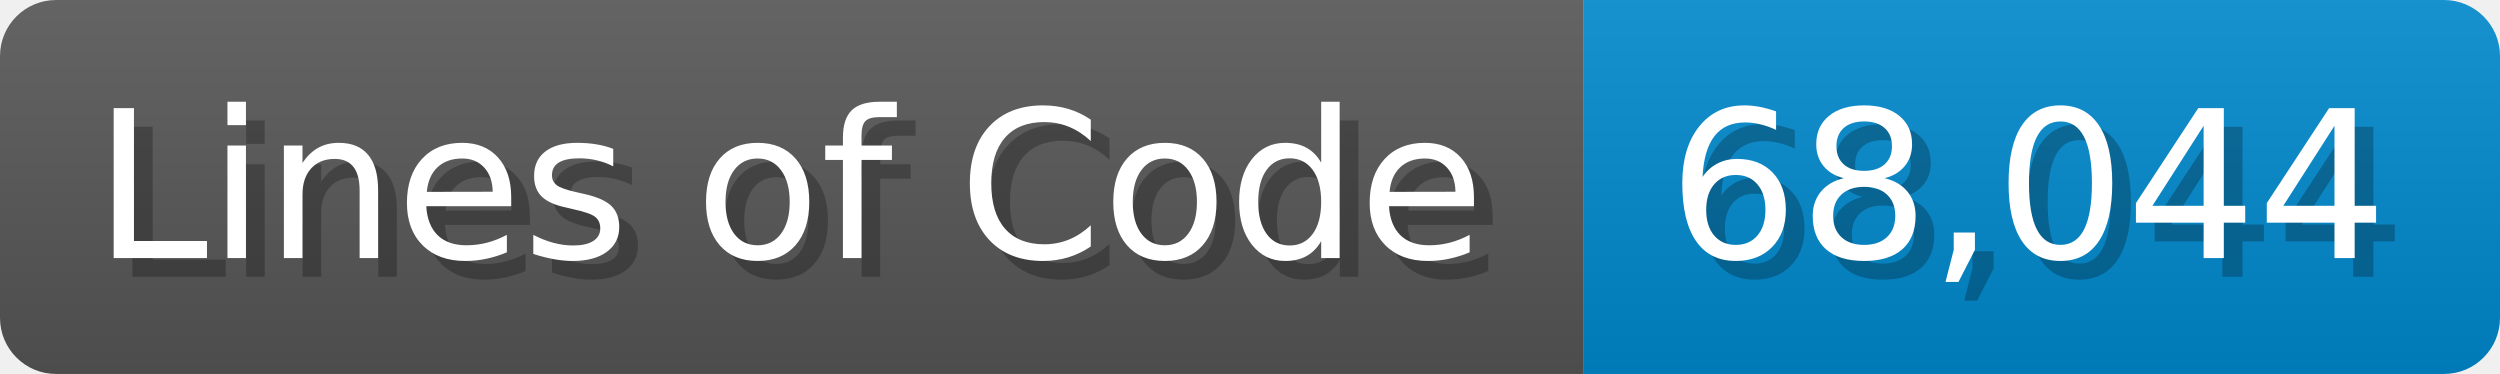
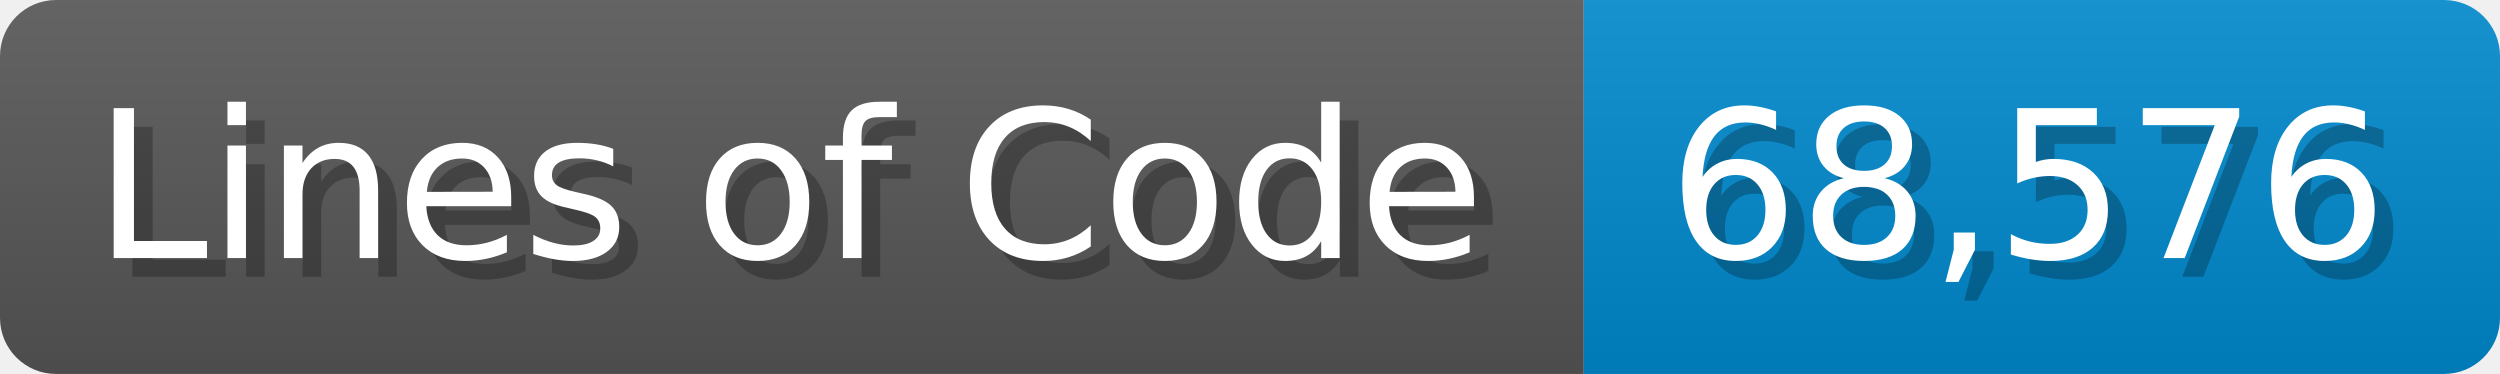
<svg xmlns="http://www.w3.org/2000/svg" width="133.7" height="20" viewBox="0 0 1337 200">
  <linearGradient id="a" x2="0" y2="100%">
    <stop offset="0" stop-opacity=".1" stop-color="#EEE" />
    <stop offset="1" stop-opacity=".1" />
  </linearGradient>
  <mask id="m">
    <rect width="1337" height="200" rx="30" fill="#FFF" />
  </mask>
  <g mask="url(#m)">
    <rect width="847" height="200" fill="#555" />
    <rect width="490" height="200" fill="#08C" x="847" />
    <rect width="1337" height="200" fill="url(#a)" />
  </g>
  <g fill="#fff" text-anchor="start" font-family="Verdana,DejaVu Sans,sans-serif" font-size="110">
    <text x="60" y="148" textLength="747" fill="#000" opacity="0.25">Lines of Code</text>
    <text x="50" y="138" textLength="747">Lines of Code</text>
-     <text x="902" y="148" textLength="390" fill="#000" opacity="0.25">68,044</text>
-     <text x="892" y="138" textLength="390">68,044</text>
+     <text x="902" y="148" textLength="390" fill="#000" opacity="0.25">68,576</text>
+     <text x="892" y="138" textLength="390">68,576</text>
  </g>
</svg>
